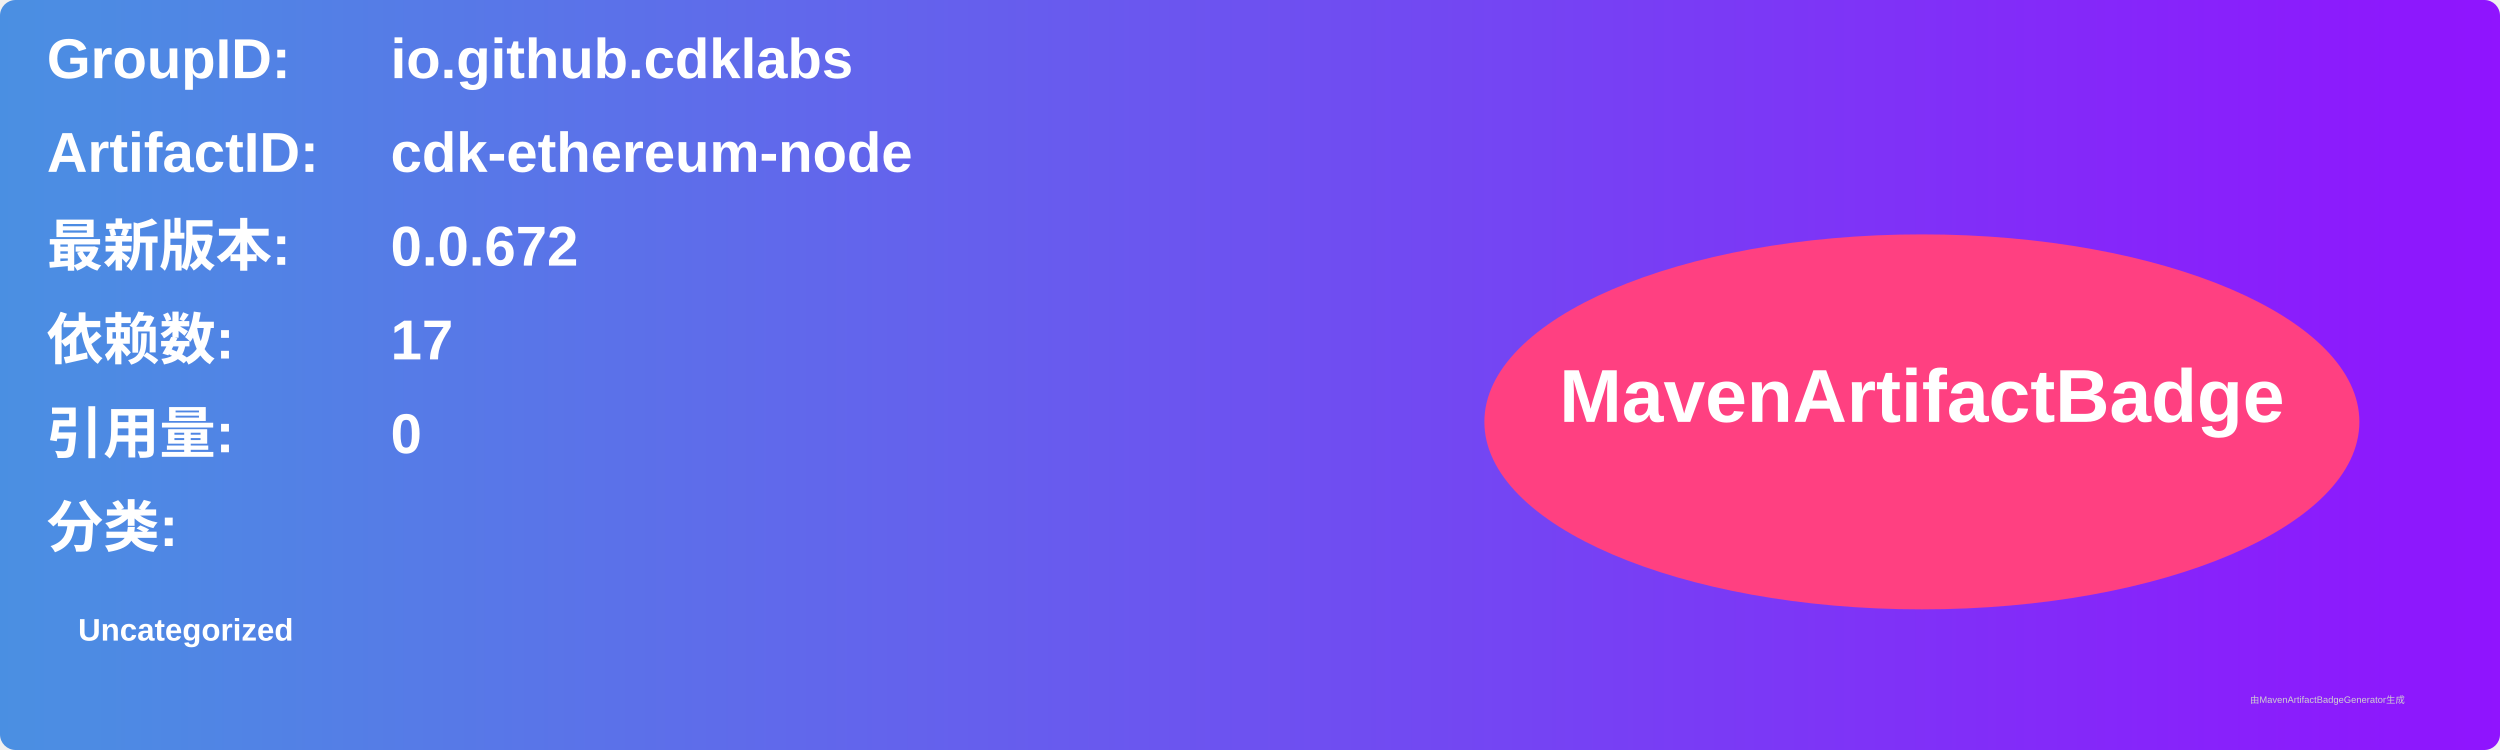
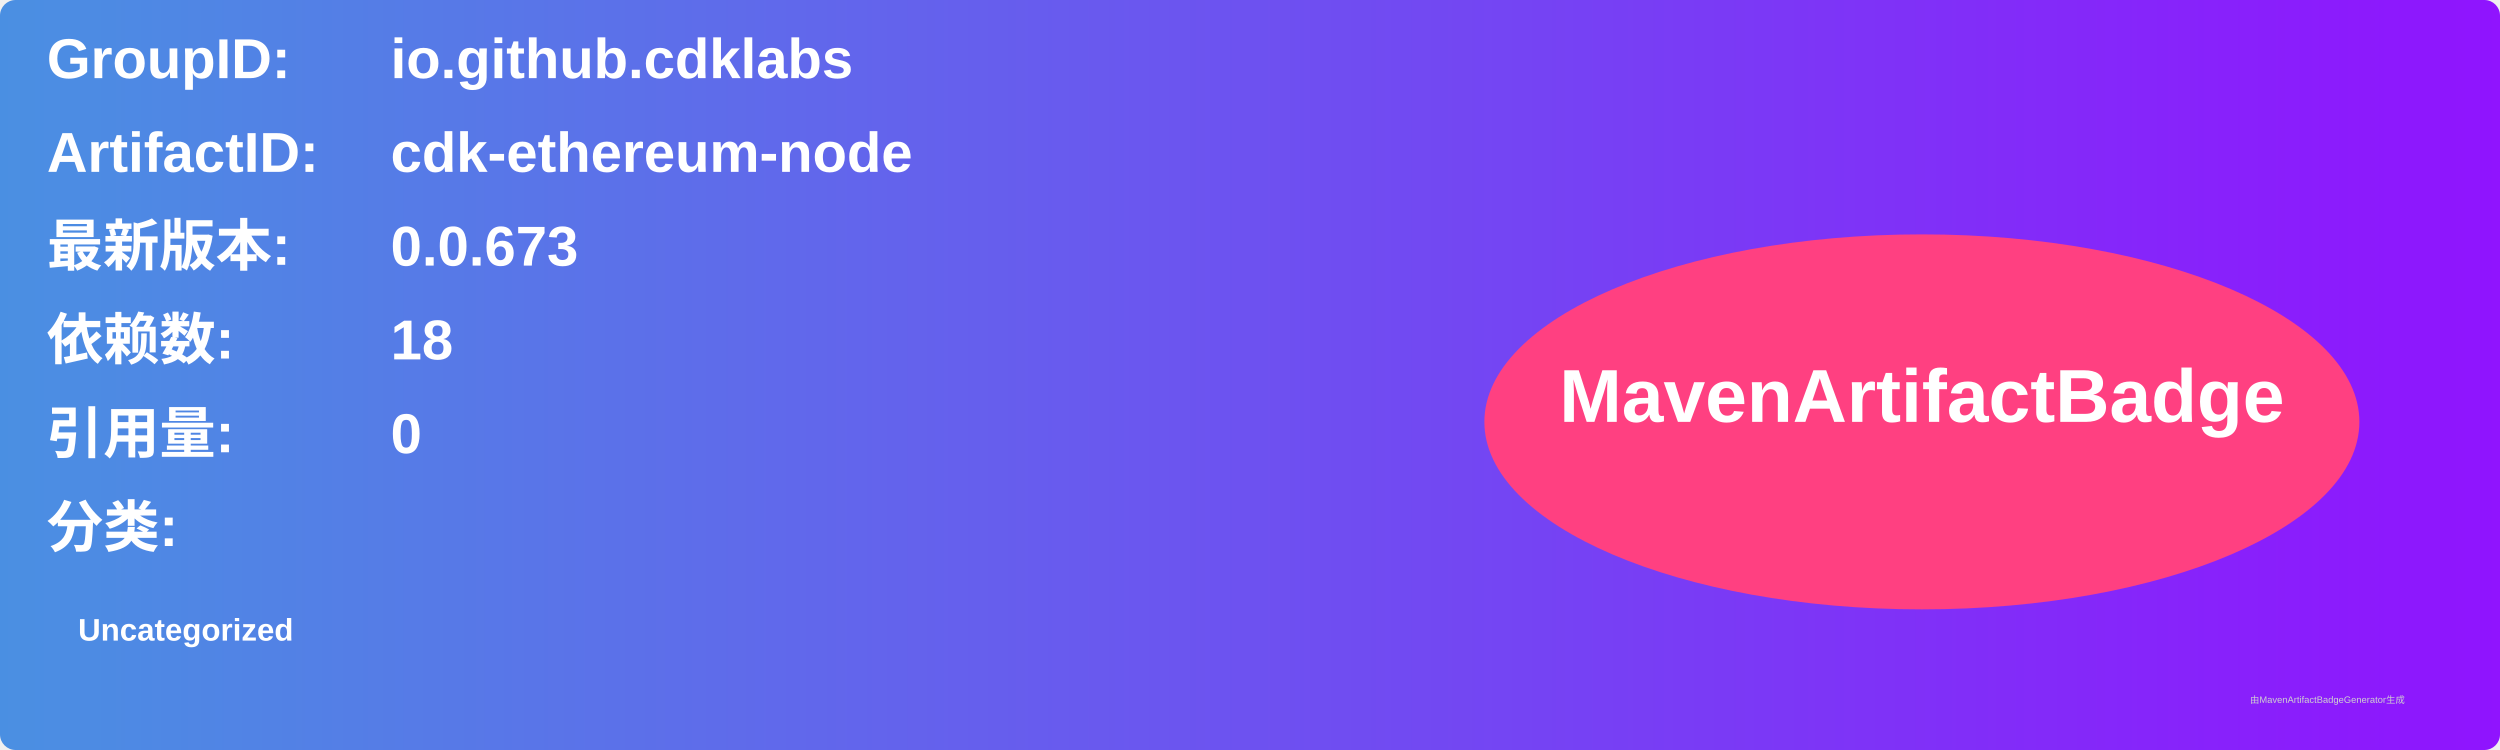
<svg xmlns="http://www.w3.org/2000/svg" width="800" height="240" viewBox="0 0 800 240">
  <linearGradient id="grad" x1="0%" y1="0%" x2="100%" y2="0%">
    <stop offset="0%" stop-color="#4a90e2" />
    <stop offset="100%" stop-color="#9013fe" />
  </linearGradient>
  <rect width="100%" height="100%" rx="5" ry="5" fill="url(#grad)" />
  <g transform="translate(15, 15)">
    <text x="0" y="10" font-family="Arial" font-size="18" fill="white" font-weight="bold" width="260">GroupID:</text>
    <text x="110" y="10" font-family="Arial" font-size="18" fill="white" font-weight="bold" width="460">io.github.cdklabs</text>
    <text x="0" y="40" font-family="Arial" font-size="18" fill="white" font-weight="bold" width="260">ArtifactID:</text>
    <text x="110" y="40" font-family="Arial" font-size="18" fill="white" font-weight="bold" width="460">cdk-ethereum-node</text>
    <text x="0" y="70" font-family="Arial" font-size="18" fill="white" font-weight="bold">最新版本:</text>
    <text x="110" y="70" font-family="Arial" font-size="18" fill="white" font-weight="bold">
-       <tspan font-weight="bold">0.0.672</tspan>
+       <tspan font-weight="bold">0.0.673</tspan>
    </text>
    <text x="0" y="100" font-family="Arial" font-size="18" fill="white" font-weight="bold">依赖数: </text>
    <text x="110" y="100" font-family="Arial" font-size="18" fill="white">
-       <tspan font-weight="bold">17</tspan>
+       <tspan font-weight="bold">18</tspan>
    </text>
    <text x="0" y="130" font-family="Arial" font-size="18" fill="white" font-weight="bold">引用量: </text>
    <text x="110" y="130" font-family="Arial" font-size="18" fill="white">
      <tspan font-weight="bold">0</tspan>
    </text>
    <text x="0" y="160" font-family="Arial" font-size="18" fill="white" font-weight="bold">分类:</text>
    <text x="10" y="190" font-family="Arial" font-size="10" fill="white">
      <tspan font-weight="bold">Uncategorized</tspan>
    </text>
    <ellipse cx="600" cy="120" rx="140" ry="60" fill="#ff4081" />
    <text x="600" y="120" text-anchor="middle" font-family="Arial" font-size="24" fill="white" font-weight="bold">MavenArtifactBadge</text>
  </g>
  <text x="720" y="225" font-family="Arial" font-size="3" fill="#d0d0d0">由MavenArtifactBadgeGenerator生成</text>
</svg>
